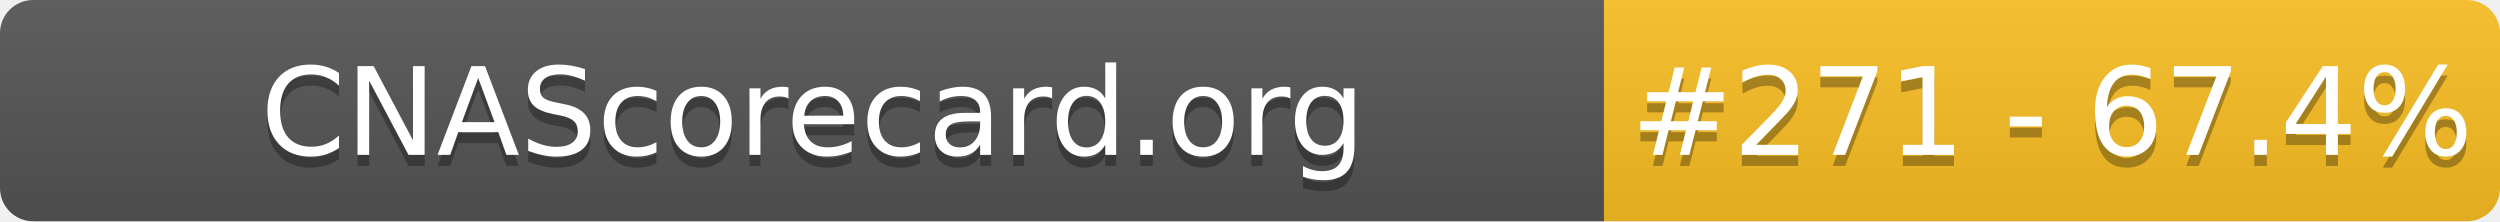
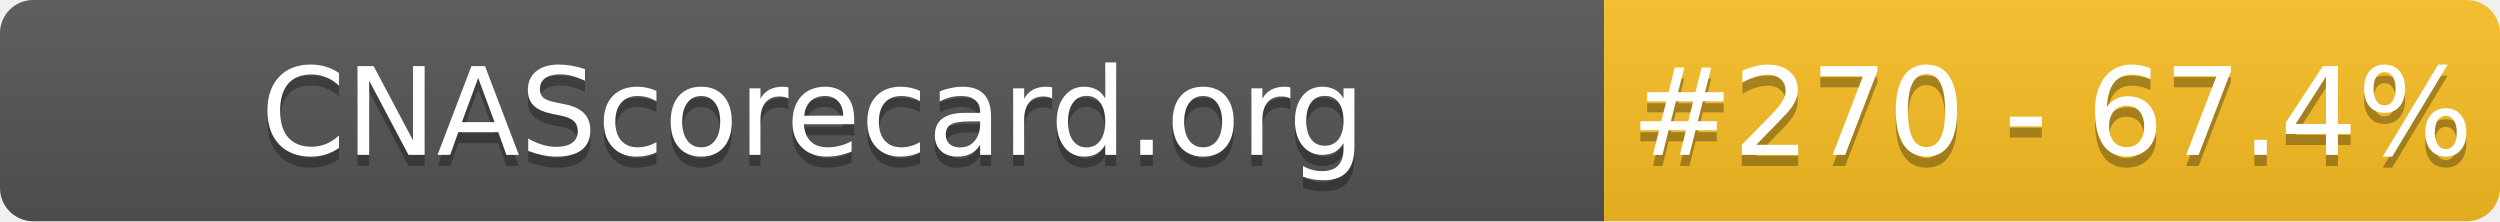
- <svg xmlns="http://www.w3.org/2000/svg" width="226" height="20" role="img" aria-label="CNAScorecard.org: #271 - 67.4%">
+ <svg xmlns="http://www.w3.org/2000/svg" width="226" height="20" role="img" aria-label="CNAScorecard.org: #270 - 67.4%">
  <linearGradient id="s" x2="0" y2="100%">
    <stop offset="0" stop-color="#bbb" stop-opacity=".1" />
    <stop offset="1" stop-opacity=".1" />
  </linearGradient>
  <clipPath id="r">
    <rect width="226" height="20" rx="3" fill="#fff" />
  </clipPath>
  <g clip-path="url(#r)">
    <rect width="145" height="20" fill="#555" />
    <rect x="145" width="81" height="20" fill="#FBBF24" />
    <rect width="226" height="20" fill="url(#s)" />
  </g>
  <g fill="#fff" text-anchor="middle" font-family="Verdana,Geneva,DejaVu Sans,sans-serif" text-rendering="geometricPrecision" font-size="110">
    <text aria-hidden="true" x="735" y="150" fill="#010101" fill-opacity=".3" transform="scale(.1)" textLength="1350">CNAScorecard.org</text>
    <text x="735" y="140" transform="scale(.1)" fill="#fff" textLength="1350">CNAScorecard.org</text>
-     <text aria-hidden="true" x="1855" y="150" fill="#010101" fill-opacity=".3" transform="scale(.1)" textLength="660">#271 - 67.4%</text>
-     <text x="1855" y="140" transform="scale(.1)" fill="#fff" textLength="660">#271 - 67.4%</text>
+     <text aria-hidden="true" x="1855" y="150" fill="#010101" fill-opacity=".3" transform="scale(.1)" textLength="660">#270 - 67.4%</text>
+     <text x="1855" y="140" transform="scale(.1)" fill="#fff" textLength="660">#270 - 67.4%</text>
  </g>
</svg>
